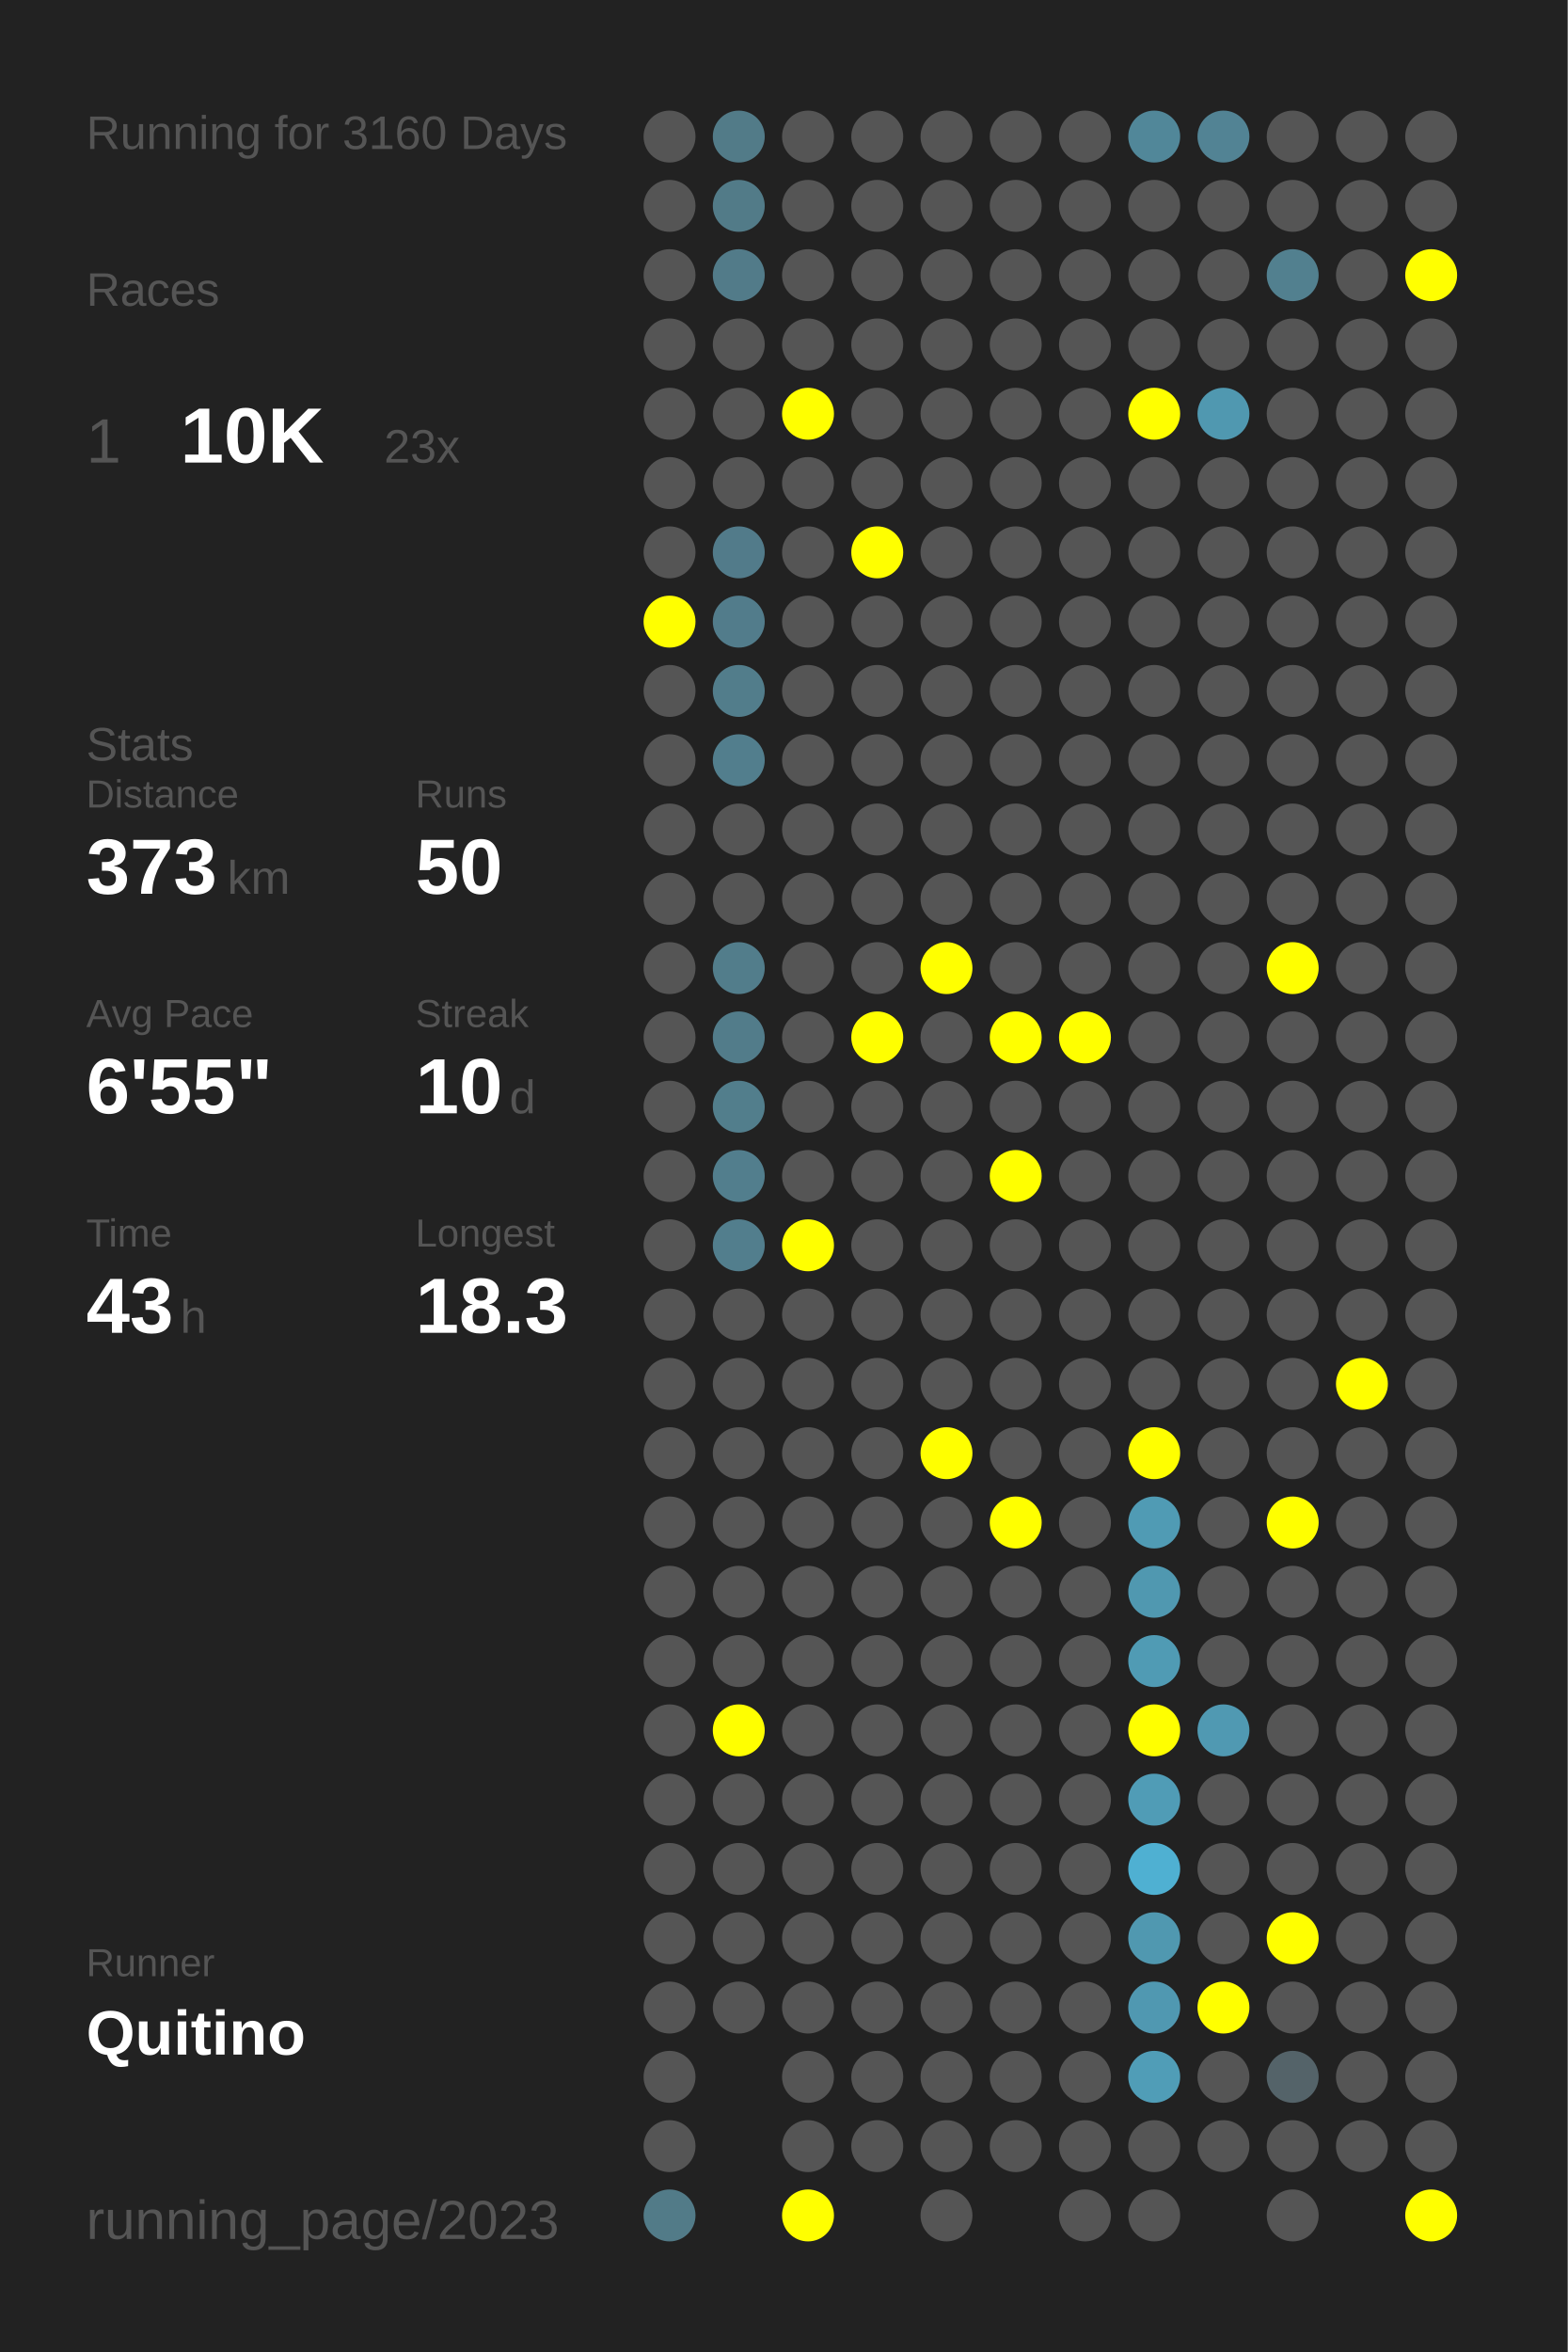
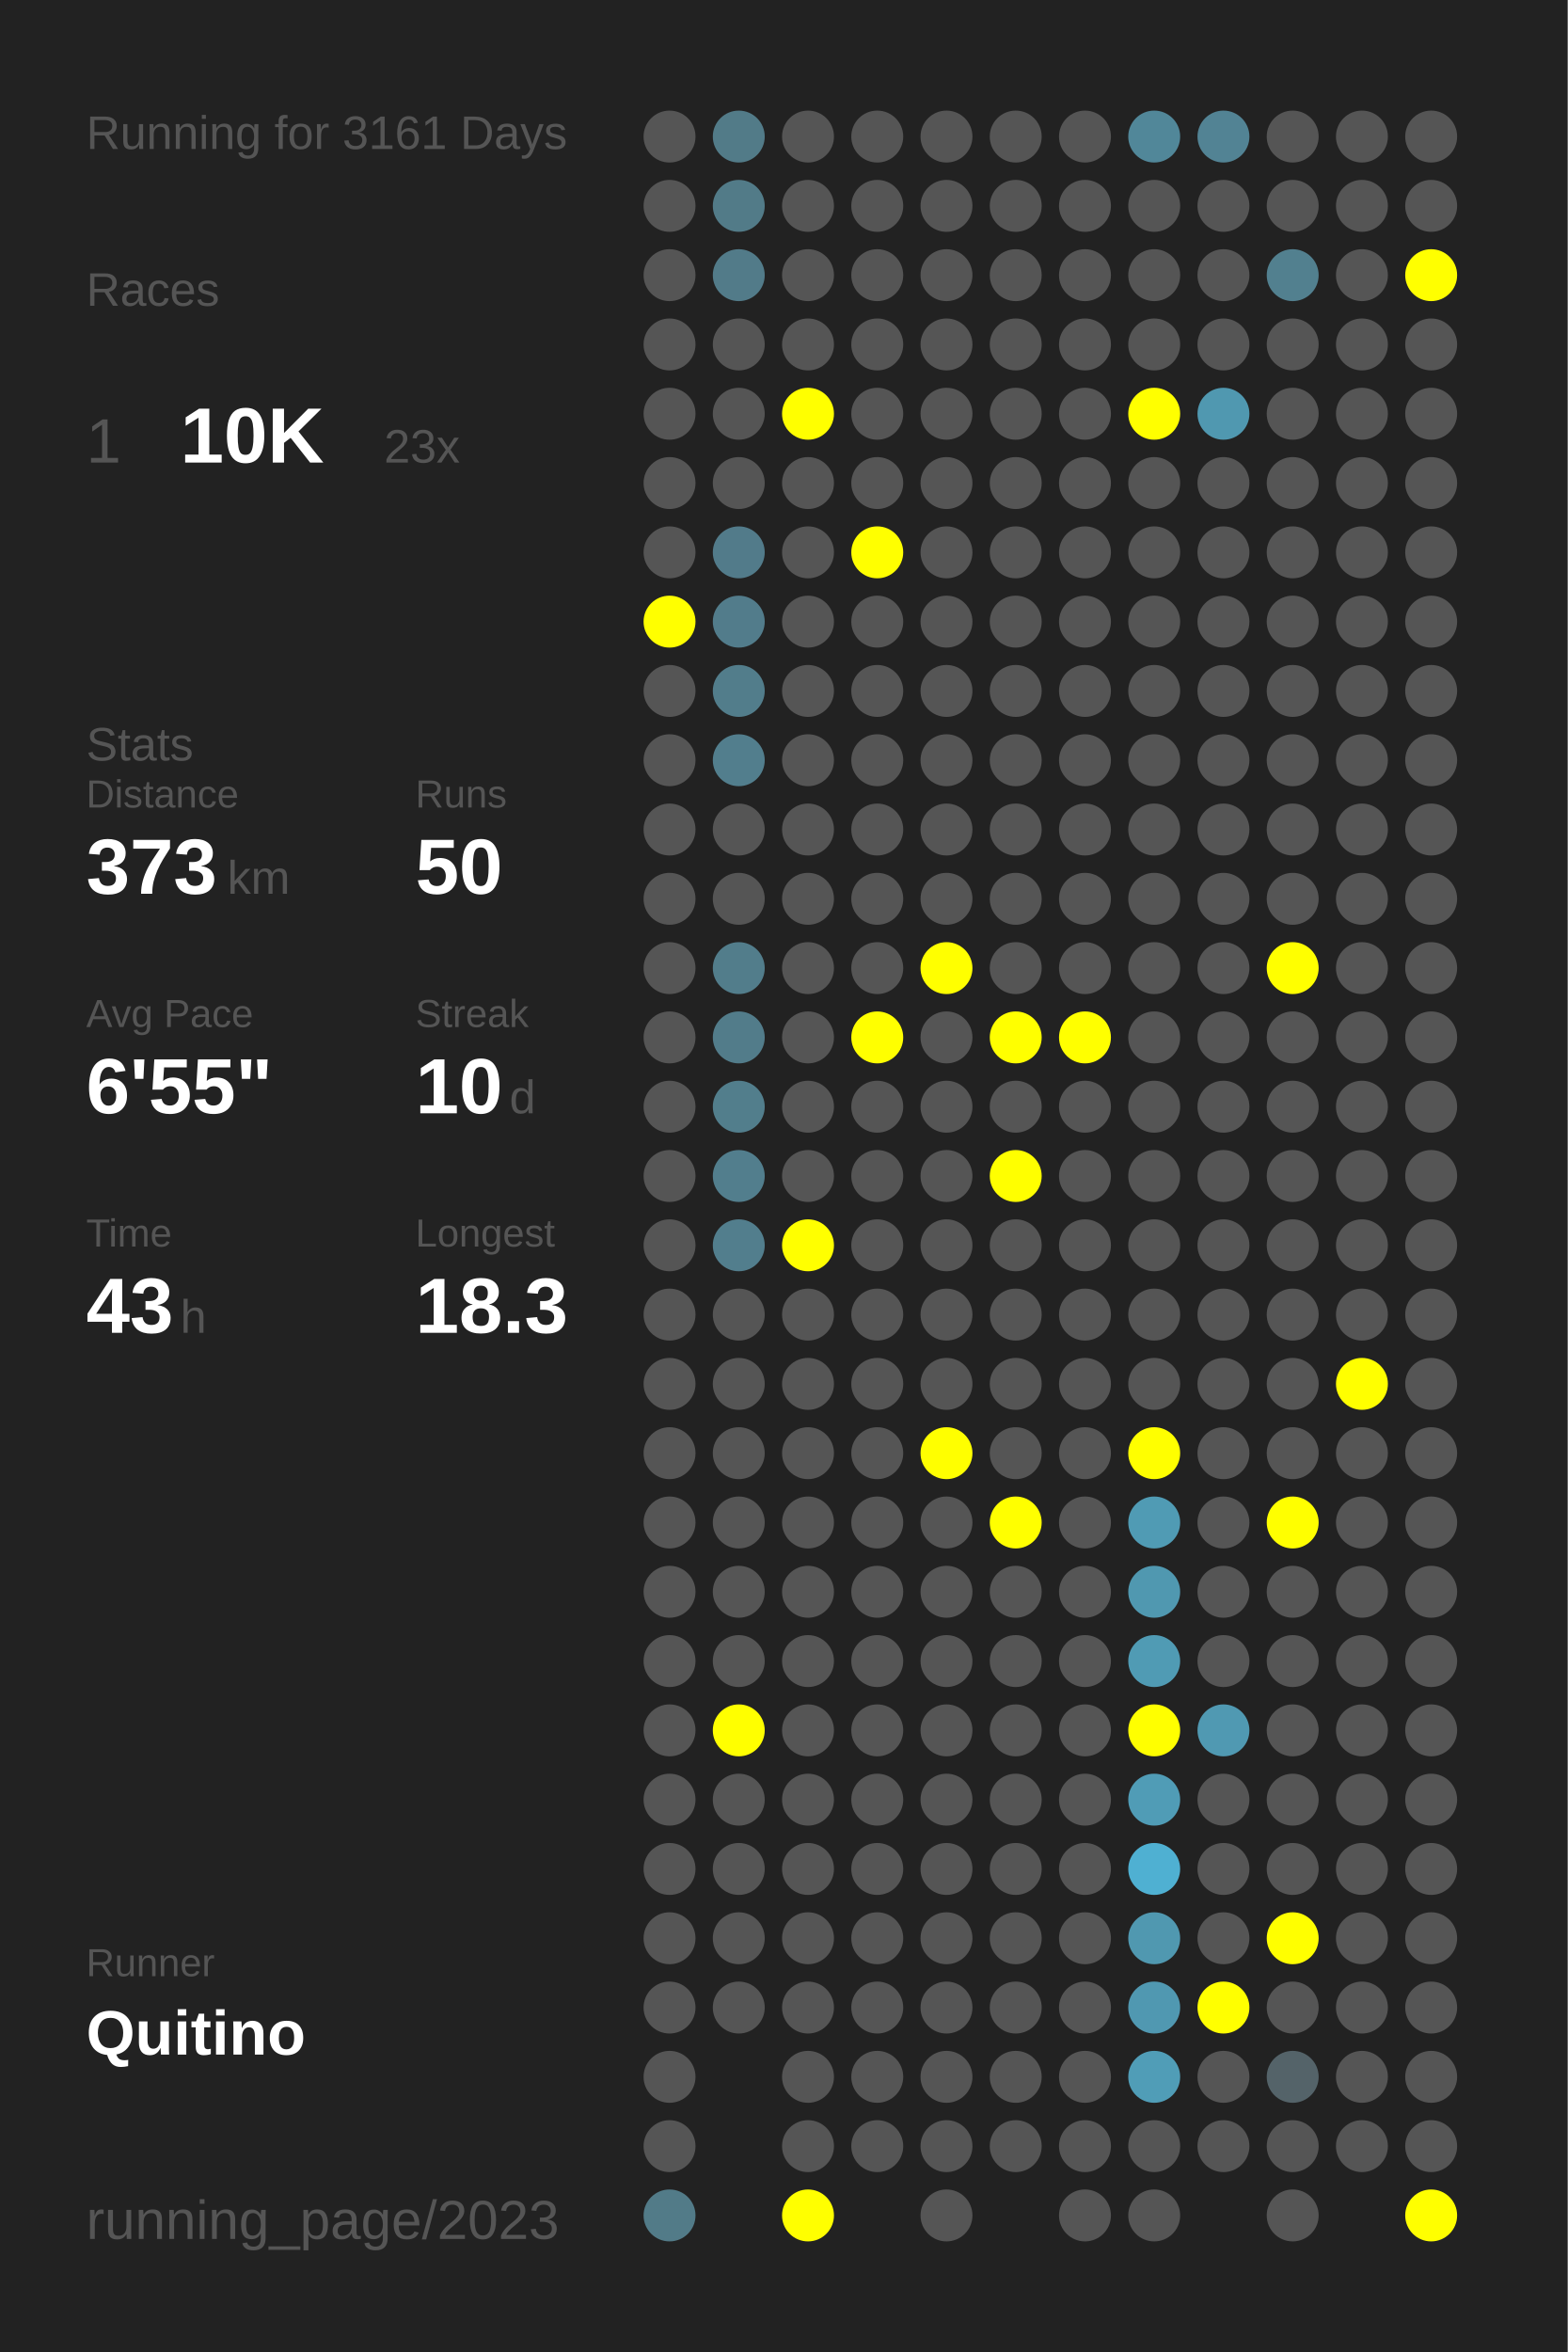
<svg xmlns="http://www.w3.org/2000/svg" baseProfile="full" height="300mm" version="1.1" viewBox="0,0,200,300" width="200mm">
  <defs />
  <rect fill="#222222" height="300" width="200" x="0" y="0" />
-   <text fill="#555555" style="font-size:6px; font-family:Arial;" x="11" y="19">Running for 3160 Days</text>
+   <text fill="#555555" style="font-size:6px; font-family:Arial;" x="11" y="19">Running for 3161 Days</text>
  <text fill="#555555" style="font-size:6px; font-family:Arial;" x="11" y="39">Races</text>
  <text fill="#555555" style="font-size:8px; font-family:Arial;" x="11" y="59">1</text>
  <text fill="#FFFFFF" style="font-size:10px; font-family:Arial; font-weight:bold;" x="23" y="59">10K</text>
  <text fill="#555555" style="font-size:6px; font-family:Arial;" x="49" y="59">23x</text>
  <text fill="#555555" style="font-size:6px; font-family:Arial;" x="11" y="97">Stats</text>
  <text fill="#555555" style="font-size:5px; font-family:Arial;" x="11" y="103">Distance</text>
  <text fill="#FFFFFF" style="font-size:10px; font-family:Arial; font-weight:bold;" x="11" y="114">373</text>
  <text fill="#555555" style="font-size:6px; font-family:Arial;" x="29" y="114">km</text>
  <text fill="#555555" style="font-size:5px; font-family:Arial;" x="53" y="103">Runs</text>
  <text fill="#FFFFFF" style="font-size:10px; font-family:Arial; font-weight:bold;" x="53" y="114">50</text>
  <text fill="#555555" style="font-size:5px; font-family:Arial;" x="11" y="131">Avg Pace</text>
  <text fill="#FFFFFF" style="font-size:10px; font-family:Arial; font-weight:bold;" x="11" y="142">6'55"</text>
  <text fill="#555555" style="font-size:5px; font-family:Arial;" x="53" y="131">Streak</text>
  <text fill="#FFFFFF" style="font-size:10px; font-family:Arial; font-weight:bold;" x="53" y="142">10</text>
  <text fill="#555555" style="font-size:6px; font-family:Arial;" x="65" y="142">d</text>
  <text fill="#555555" style="font-size:5px; font-family:Arial;" x="11" y="159">Time</text>
  <text fill="#FFFFFF" style="font-size:10px; font-family:Arial; font-weight:bold;" x="11" y="170">43</text>
  <text fill="#555555" style="font-size:6px; font-family:Arial;" x="23" y="170">h</text>
  <text fill="#555555" style="font-size:5px; font-family:Arial;" x="53" y="159">Longest</text>
  <text fill="#FFFFFF" style="font-size:10px; font-family:Arial; font-weight:bold;" x="53" y="170">18.3</text>
  <text fill="#555555" style="font-size:5px; font-family:Arial;" x="11" y="252.065">Runner</text>
  <text fill="#FFFFFF" style="font-size:8px; font-family:Arial; font-weight:bold;" x="11" y="262.065">Quitino</text>
  <text fill="#555555" style="font-size:7px; font-family:Arial;" x="11" y="285.581">running_page/2023</text>
  <circle cx="85.417" cy="17.419" fill="#555555" r="3.312" />
  <circle cx="85.417" cy="26.258" fill="#555555" r="3.312" />
  <circle cx="85.417" cy="35.097" fill="#555555" r="3.312" />
  <circle cx="85.417" cy="43.935" fill="#555555" r="3.312" />
  <circle cx="85.417" cy="52.774" fill="#555555" r="3.312" />
  <circle cx="85.417" cy="61.613" fill="#555555" r="3.312" />
  <circle cx="85.417" cy="70.452" fill="#555555" r="3.312" />
  <circle cx="85.417" cy="79.29" fill="#FFFF00" r="3.312" />
  <circle cx="85.417" cy="88.129" fill="#555555" r="3.312" />
  <circle cx="85.417" cy="96.968" fill="#555555" r="3.312" />
  <circle cx="85.417" cy="105.806" fill="#555555" r="3.312" />
  <circle cx="85.417" cy="114.645" fill="#555555" r="3.312" />
  <circle cx="85.417" cy="123.484" fill="#555555" r="3.312" />
  <circle cx="85.417" cy="132.323" fill="#555555" r="3.312" />
  <circle cx="85.417" cy="141.161" fill="#555555" r="3.312" />
  <circle cx="85.417" cy="150" fill="#555555" r="3.312" />
  <circle cx="85.417" cy="158.839" fill="#555555" r="3.312" />
  <circle cx="85.417" cy="167.677" fill="#555555" r="3.312" />
  <circle cx="85.417" cy="176.516" fill="#555555" r="3.312" />
  <circle cx="85.417" cy="185.355" fill="#555555" r="3.312" />
  <circle cx="85.417" cy="194.194" fill="#555555" r="3.312" />
  <circle cx="85.417" cy="203.032" fill="#555555" r="3.312" />
  <circle cx="85.417" cy="211.871" fill="#555555" r="3.312" />
  <circle cx="85.417" cy="220.71" fill="#555555" r="3.312" />
  <circle cx="85.417" cy="229.548" fill="#555555" r="3.312" />
  <circle cx="85.417" cy="238.387" fill="#555555" r="3.312" />
  <circle cx="85.417" cy="247.226" fill="#555555" r="3.312" />
  <circle cx="85.417" cy="256.065" fill="#555555" r="3.312" />
  <circle cx="85.417" cy="264.903" fill="#555555" r="3.312" />
  <circle cx="85.417" cy="273.742" fill="#555555" r="3.312" />
  <circle cx="85.417" cy="282.581" fill="#527b88" r="3.312" />
  <circle cx="94.25" cy="17.419" fill="#527b88" r="3.312" />
  <circle cx="94.25" cy="26.258" fill="#527b88" r="3.312" />
  <circle cx="94.25" cy="35.097" fill="#527b89" r="3.312" />
  <circle cx="94.25" cy="43.935" fill="#555555" r="3.312" />
  <circle cx="94.25" cy="52.774" fill="#555555" r="3.312" />
  <circle cx="94.25" cy="61.613" fill="#555555" r="3.312" />
  <circle cx="94.25" cy="70.452" fill="#527b8a" r="3.312" />
  <circle cx="94.25" cy="79.29" fill="#527c8b" r="3.312" />
  <circle cx="94.25" cy="88.129" fill="#527d8b" r="3.312" />
  <circle cx="94.25" cy="96.968" fill="#527e8d" r="3.312" />
  <circle cx="94.25" cy="105.806" fill="#555555" r="3.312" />
  <circle cx="94.25" cy="114.645" fill="#555555" r="3.312" />
  <circle cx="94.25" cy="123.484" fill="#527d8b" r="3.312" />
  <circle cx="94.25" cy="132.323" fill="#527c8a" r="3.312" />
  <circle cx="94.25" cy="141.161" fill="#527e8c" r="3.312" />
  <circle cx="94.25" cy="150" fill="#527e8d" r="3.312" />
  <circle cx="94.25" cy="158.839" fill="#527e8d" r="3.312" />
  <circle cx="94.25" cy="167.677" fill="#555555" r="3.312" />
  <circle cx="94.25" cy="176.516" fill="#555555" r="3.312" />
  <circle cx="94.25" cy="185.355" fill="#555555" r="3.312" />
  <circle cx="94.25" cy="194.194" fill="#555555" r="3.312" />
  <circle cx="94.25" cy="203.032" fill="#555555" r="3.312" />
  <circle cx="94.25" cy="211.871" fill="#555555" r="3.312" />
  <circle cx="94.25" cy="220.71" fill="#FFFF00" r="3.312" />
  <circle cx="94.25" cy="229.548" fill="#555555" r="3.312" />
  <circle cx="94.25" cy="238.387" fill="#555555" r="3.312" />
  <circle cx="94.25" cy="247.226" fill="#555555" r="3.312" />
  <circle cx="94.25" cy="256.065" fill="#555555" r="3.312" />
  <circle cx="103.083" cy="17.419" fill="#555555" r="3.312" />
  <circle cx="103.083" cy="26.258" fill="#555555" r="3.312" />
  <circle cx="103.083" cy="35.097" fill="#555555" r="3.312" />
  <circle cx="103.083" cy="43.935" fill="#555555" r="3.312" />
  <circle cx="103.083" cy="52.774" fill="#FFFF00" r="3.312" />
  <circle cx="103.083" cy="61.613" fill="#555555" r="3.312" />
  <circle cx="103.083" cy="70.452" fill="#555555" r="3.312" />
  <circle cx="103.083" cy="79.29" fill="#555555" r="3.312" />
  <circle cx="103.083" cy="88.129" fill="#555555" r="3.312" />
  <circle cx="103.083" cy="96.968" fill="#555555" r="3.312" />
  <circle cx="103.083" cy="105.806" fill="#555555" r="3.312" />
  <circle cx="103.083" cy="114.645" fill="#555555" r="3.312" />
  <circle cx="103.083" cy="123.484" fill="#555555" r="3.312" />
  <circle cx="103.083" cy="132.323" fill="#555555" r="3.312" />
  <circle cx="103.083" cy="141.161" fill="#555555" r="3.312" />
  <circle cx="103.083" cy="150" fill="#555555" r="3.312" />
  <circle cx="103.083" cy="158.839" fill="#FFFF00" r="3.312" />
  <circle cx="103.083" cy="167.677" fill="#555555" r="3.312" />
  <circle cx="103.083" cy="176.516" fill="#555555" r="3.312" />
  <circle cx="103.083" cy="185.355" fill="#555555" r="3.312" />
  <circle cx="103.083" cy="194.194" fill="#555555" r="3.312" />
  <circle cx="103.083" cy="203.032" fill="#555555" r="3.312" />
  <circle cx="103.083" cy="211.871" fill="#555555" r="3.312" />
  <circle cx="103.083" cy="220.71" fill="#555555" r="3.312" />
  <circle cx="103.083" cy="229.548" fill="#555555" r="3.312" />
  <circle cx="103.083" cy="238.387" fill="#555555" r="3.312" />
  <circle cx="103.083" cy="247.226" fill="#555555" r="3.312" />
  <circle cx="103.083" cy="256.065" fill="#555555" r="3.312" />
  <circle cx="103.083" cy="264.903" fill="#555555" r="3.312" />
  <circle cx="103.083" cy="273.742" fill="#555555" r="3.312" />
  <circle cx="103.083" cy="282.581" fill="#FFFF00" r="3.312" />
  <circle cx="111.917" cy="17.419" fill="#555555" r="3.312" />
  <circle cx="111.917" cy="26.258" fill="#555555" r="3.312" />
  <circle cx="111.917" cy="35.097" fill="#555555" r="3.312" />
  <circle cx="111.917" cy="43.935" fill="#555555" r="3.312" />
  <circle cx="111.917" cy="52.774" fill="#555555" r="3.312" />
  <circle cx="111.917" cy="61.613" fill="#555555" r="3.312" />
  <circle cx="111.917" cy="70.452" fill="#FFFF00" r="3.312" />
  <circle cx="111.917" cy="79.29" fill="#555555" r="3.312" />
  <circle cx="111.917" cy="88.129" fill="#555555" r="3.312" />
  <circle cx="111.917" cy="96.968" fill="#555555" r="3.312" />
  <circle cx="111.917" cy="105.806" fill="#555555" r="3.312" />
  <circle cx="111.917" cy="114.645" fill="#555555" r="3.312" />
  <circle cx="111.917" cy="123.484" fill="#555555" r="3.312" />
  <circle cx="111.917" cy="132.323" fill="#FFFF00" r="3.312" />
  <circle cx="111.917" cy="141.161" fill="#555555" r="3.312" />
  <circle cx="111.917" cy="150" fill="#555555" r="3.312" />
  <circle cx="111.917" cy="158.839" fill="#555555" r="3.312" />
  <circle cx="111.917" cy="167.677" fill="#555555" r="3.312" />
  <circle cx="111.917" cy="176.516" fill="#555555" r="3.312" />
  <circle cx="111.917" cy="185.355" fill="#555555" r="3.312" />
  <circle cx="111.917" cy="194.194" fill="#555555" r="3.312" />
  <circle cx="111.917" cy="203.032" fill="#555555" r="3.312" />
  <circle cx="111.917" cy="211.871" fill="#555555" r="3.312" />
  <circle cx="111.917" cy="220.71" fill="#555555" r="3.312" />
  <circle cx="111.917" cy="229.548" fill="#555555" r="3.312" />
  <circle cx="111.917" cy="238.387" fill="#555555" r="3.312" />
  <circle cx="111.917" cy="247.226" fill="#555555" r="3.312" />
  <circle cx="111.917" cy="256.065" fill="#555555" r="3.312" />
  <circle cx="111.917" cy="264.903" fill="#555555" r="3.312" />
  <circle cx="111.917" cy="273.742" fill="#555555" r="3.312" />
  <circle cx="120.75" cy="17.419" fill="#555555" r="3.312" />
  <circle cx="120.75" cy="26.258" fill="#555555" r="3.312" />
  <circle cx="120.75" cy="35.097" fill="#555555" r="3.312" />
  <circle cx="120.75" cy="43.935" fill="#555555" r="3.312" />
  <circle cx="120.75" cy="52.774" fill="#555555" r="3.312" />
  <circle cx="120.75" cy="61.613" fill="#555555" r="3.312" />
  <circle cx="120.75" cy="70.452" fill="#555555" r="3.312" />
  <circle cx="120.75" cy="79.29" fill="#555555" r="3.312" />
  <circle cx="120.75" cy="88.129" fill="#555555" r="3.312" />
  <circle cx="120.75" cy="96.968" fill="#555555" r="3.312" />
  <circle cx="120.75" cy="105.806" fill="#555555" r="3.312" />
  <circle cx="120.75" cy="114.645" fill="#555555" r="3.312" />
  <circle cx="120.75" cy="123.484" fill="#FFFF00" r="3.312" />
  <circle cx="120.75" cy="132.323" fill="#555555" r="3.312" />
  <circle cx="120.75" cy="141.161" fill="#555555" r="3.312" />
  <circle cx="120.75" cy="150" fill="#555555" r="3.312" />
  <circle cx="120.75" cy="158.839" fill="#555555" r="3.312" />
  <circle cx="120.75" cy="167.677" fill="#555555" r="3.312" />
  <circle cx="120.75" cy="176.516" fill="#555555" r="3.312" />
  <circle cx="120.75" cy="185.355" fill="#FFFF00" r="3.312" />
  <circle cx="120.75" cy="194.194" fill="#555555" r="3.312" />
  <circle cx="120.75" cy="203.032" fill="#555555" r="3.312" />
  <circle cx="120.75" cy="211.871" fill="#555555" r="3.312" />
  <circle cx="120.75" cy="220.71" fill="#555555" r="3.312" />
  <circle cx="120.75" cy="229.548" fill="#555555" r="3.312" />
  <circle cx="120.75" cy="238.387" fill="#555555" r="3.312" />
  <circle cx="120.75" cy="247.226" fill="#555555" r="3.312" />
  <circle cx="120.75" cy="256.065" fill="#555555" r="3.312" />
  <circle cx="120.75" cy="264.903" fill="#555555" r="3.312" />
  <circle cx="120.75" cy="273.742" fill="#555555" r="3.312" />
  <circle cx="120.75" cy="282.581" fill="#555555" r="3.312" />
  <circle cx="129.583" cy="17.419" fill="#555555" r="3.312" />
  <circle cx="129.583" cy="26.258" fill="#555555" r="3.312" />
  <circle cx="129.583" cy="35.097" fill="#555555" r="3.312" />
  <circle cx="129.583" cy="43.935" fill="#555555" r="3.312" />
  <circle cx="129.583" cy="52.774" fill="#555555" r="3.312" />
  <circle cx="129.583" cy="61.613" fill="#555555" r="3.312" />
  <circle cx="129.583" cy="70.452" fill="#555555" r="3.312" />
  <circle cx="129.583" cy="79.29" fill="#555555" r="3.312" />
  <circle cx="129.583" cy="88.129" fill="#555555" r="3.312" />
  <circle cx="129.583" cy="96.968" fill="#555555" r="3.312" />
  <circle cx="129.583" cy="105.806" fill="#555555" r="3.312" />
  <circle cx="129.583" cy="114.645" fill="#555555" r="3.312" />
  <circle cx="129.583" cy="123.484" fill="#555555" r="3.312" />
  <circle cx="129.583" cy="132.323" fill="#FFFF00" r="3.312" />
  <circle cx="129.583" cy="141.161" fill="#555555" r="3.312" />
  <circle cx="129.583" cy="150" fill="#FFFF00" r="3.312" />
  <circle cx="129.583" cy="158.839" fill="#555555" r="3.312" />
  <circle cx="129.583" cy="167.677" fill="#555555" r="3.312" />
  <circle cx="129.583" cy="176.516" fill="#555555" r="3.312" />
  <circle cx="129.583" cy="185.355" fill="#555555" r="3.312" />
  <circle cx="129.583" cy="194.194" fill="#FFFF00" r="3.312" />
  <circle cx="129.583" cy="203.032" fill="#555555" r="3.312" />
  <circle cx="129.583" cy="211.871" fill="#555555" r="3.312" />
  <circle cx="129.583" cy="220.71" fill="#555555" r="3.312" />
  <circle cx="129.583" cy="229.548" fill="#555555" r="3.312" />
  <circle cx="129.583" cy="238.387" fill="#555555" r="3.312" />
  <circle cx="129.583" cy="247.226" fill="#555555" r="3.312" />
  <circle cx="129.583" cy="256.065" fill="#555555" r="3.312" />
  <circle cx="129.583" cy="264.903" fill="#555555" r="3.312" />
  <circle cx="129.583" cy="273.742" fill="#555555" r="3.312" />
  <circle cx="138.417" cy="17.419" fill="#555555" r="3.312" />
  <circle cx="138.417" cy="26.258" fill="#555555" r="3.312" />
  <circle cx="138.417" cy="35.097" fill="#555555" r="3.312" />
  <circle cx="138.417" cy="43.935" fill="#555555" r="3.312" />
  <circle cx="138.417" cy="52.774" fill="#555555" r="3.312" />
  <circle cx="138.417" cy="61.613" fill="#555555" r="3.312" />
  <circle cx="138.417" cy="70.452" fill="#555555" r="3.312" />
  <circle cx="138.417" cy="79.29" fill="#555555" r="3.312" />
  <circle cx="138.417" cy="88.129" fill="#555555" r="3.312" />
  <circle cx="138.417" cy="96.968" fill="#555555" r="3.312" />
  <circle cx="138.417" cy="105.806" fill="#555555" r="3.312" />
  <circle cx="138.417" cy="114.645" fill="#555555" r="3.312" />
  <circle cx="138.417" cy="123.484" fill="#555555" r="3.312" />
  <circle cx="138.417" cy="132.323" fill="#FFFF00" r="3.312" />
  <circle cx="138.417" cy="141.161" fill="#555555" r="3.312" />
  <circle cx="138.417" cy="150" fill="#555555" r="3.312" />
  <circle cx="138.417" cy="158.839" fill="#555555" r="3.312" />
  <circle cx="138.417" cy="167.677" fill="#555555" r="3.312" />
  <circle cx="138.417" cy="176.516" fill="#555555" r="3.312" />
  <circle cx="138.417" cy="185.355" fill="#555555" r="3.312" />
  <circle cx="138.417" cy="194.194" fill="#555555" r="3.312" />
  <circle cx="138.417" cy="203.032" fill="#555555" r="3.312" />
  <circle cx="138.417" cy="211.871" fill="#555555" r="3.312" />
  <circle cx="138.417" cy="220.71" fill="#555555" r="3.312" />
  <circle cx="138.417" cy="229.548" fill="#555555" r="3.312" />
  <circle cx="138.417" cy="238.387" fill="#555555" r="3.312" />
  <circle cx="138.417" cy="247.226" fill="#555555" r="3.312" />
  <circle cx="138.417" cy="256.065" fill="#555555" r="3.312" />
  <circle cx="138.417" cy="264.903" fill="#555555" r="3.312" />
  <circle cx="138.417" cy="273.742" fill="#555555" r="3.312" />
  <circle cx="138.417" cy="282.581" fill="#555555" r="3.312" />
  <circle cx="147.25" cy="17.419" fill="#518799" r="3.312" />
  <circle cx="147.25" cy="26.258" fill="#555555" r="3.312" />
  <circle cx="147.25" cy="35.097" fill="#555555" r="3.312" />
  <circle cx="147.25" cy="43.935" fill="#555555" r="3.312" />
  <circle cx="147.25" cy="52.774" fill="#FFFF00" r="3.312" />
  <circle cx="147.25" cy="61.613" fill="#555555" r="3.312" />
  <circle cx="147.25" cy="70.452" fill="#555555" r="3.312" />
  <circle cx="147.25" cy="79.29" fill="#555555" r="3.312" />
  <circle cx="147.25" cy="88.129" fill="#555555" r="3.312" />
  <circle cx="147.25" cy="96.968" fill="#555555" r="3.312" />
  <circle cx="147.25" cy="105.806" fill="#555555" r="3.312" />
  <circle cx="147.25" cy="114.645" fill="#555555" r="3.312" />
  <circle cx="147.25" cy="123.484" fill="#555555" r="3.312" />
  <circle cx="147.25" cy="132.323" fill="#555555" r="3.312" />
  <circle cx="147.25" cy="141.161" fill="#555555" r="3.312" />
  <circle cx="147.25" cy="150" fill="#555555" r="3.312" />
  <circle cx="147.25" cy="158.839" fill="#555555" r="3.312" />
  <circle cx="147.25" cy="167.677" fill="#555555" r="3.312" />
  <circle cx="147.25" cy="176.516" fill="#555555" r="3.312" />
  <circle cx="147.25" cy="185.355" fill="#FFFF00" r="3.312" />
  <circle cx="147.25" cy="194.194" fill="#509bb4" r="3.312" />
  <circle cx="147.25" cy="203.032" fill="#5098b0" r="3.312" />
  <circle cx="147.25" cy="211.871" fill="#509bb4" r="3.312" />
  <circle cx="147.25" cy="220.71" fill="#FFFF00" r="3.312" />
  <circle cx="147.25" cy="229.548" fill="#509cb6" r="3.312" />
  <circle cx="147.25" cy="238.387" fill="#4fb0d2" r="3.312" />
  <circle cx="147.25" cy="247.226" fill="#5098b0" r="3.312" />
  <circle cx="147.25" cy="256.065" fill="#5098b1" r="3.312" />
  <circle cx="147.25" cy="264.903" fill="#509db7" r="3.312" />
  <circle cx="147.25" cy="273.742" fill="#555555" r="3.312" />
  <circle cx="147.25" cy="282.581" fill="#555555" r="3.312" />
  <circle cx="156.083" cy="17.419" fill="#528394" r="3.312" />
  <circle cx="156.083" cy="26.258" fill="#555555" r="3.312" />
  <circle cx="156.083" cy="35.097" fill="#555555" r="3.312" />
  <circle cx="156.083" cy="43.935" fill="#555555" r="3.312" />
  <circle cx="156.083" cy="52.774" fill="#5098b0" r="3.312" />
  <circle cx="156.083" cy="61.613" fill="#555555" r="3.312" />
  <circle cx="156.083" cy="70.452" fill="#555555" r="3.312" />
  <circle cx="156.083" cy="79.29" fill="#555555" r="3.312" />
  <circle cx="156.083" cy="88.129" fill="#555555" r="3.312" />
  <circle cx="156.083" cy="96.968" fill="#555555" r="3.312" />
  <circle cx="156.083" cy="105.806" fill="#555555" r="3.312" />
  <circle cx="156.083" cy="114.645" fill="#555555" r="3.312" />
  <circle cx="156.083" cy="123.484" fill="#555555" r="3.312" />
  <circle cx="156.083" cy="132.323" fill="#555555" r="3.312" />
  <circle cx="156.083" cy="141.161" fill="#555555" r="3.312" />
  <circle cx="156.083" cy="150" fill="#555555" r="3.312" />
  <circle cx="156.083" cy="158.839" fill="#555555" r="3.312" />
  <circle cx="156.083" cy="167.677" fill="#555555" r="3.312" />
  <circle cx="156.083" cy="176.516" fill="#555555" r="3.312" />
  <circle cx="156.083" cy="185.355" fill="#555555" r="3.312" />
  <circle cx="156.083" cy="194.194" fill="#555555" r="3.312" />
  <circle cx="156.083" cy="203.032" fill="#555555" r="3.312" />
  <circle cx="156.083" cy="211.871" fill="#555555" r="3.312" />
  <circle cx="156.083" cy="220.71" fill="#5099b2" r="3.312" />
  <circle cx="156.083" cy="229.548" fill="#555555" r="3.312" />
  <circle cx="156.083" cy="238.387" fill="#555555" r="3.312" />
  <circle cx="156.083" cy="247.226" fill="#555555" r="3.312" />
  <circle cx="156.083" cy="256.065" fill="#FFFF00" r="3.312" />
  <circle cx="156.083" cy="264.903" fill="#555555" r="3.312" />
  <circle cx="156.083" cy="273.742" fill="#555555" r="3.312" />
  <circle cx="164.917" cy="17.419" fill="#555555" r="3.312" />
  <circle cx="164.917" cy="26.258" fill="#555555" r="3.312" />
  <circle cx="164.917" cy="35.097" fill="#52808f" r="3.312" />
  <circle cx="164.917" cy="43.935" fill="#555555" r="3.312" />
  <circle cx="164.917" cy="52.774" fill="#555555" r="3.312" />
  <circle cx="164.917" cy="61.613" fill="#555555" r="3.312" />
  <circle cx="164.917" cy="70.452" fill="#555555" r="3.312" />
  <circle cx="164.917" cy="79.29" fill="#555555" r="3.312" />
  <circle cx="164.917" cy="88.129" fill="#555555" r="3.312" />
  <circle cx="164.917" cy="96.968" fill="#555555" r="3.312" />
  <circle cx="164.917" cy="105.806" fill="#555555" r="3.312" />
  <circle cx="164.917" cy="114.645" fill="#555555" r="3.312" />
  <circle cx="164.917" cy="123.484" fill="#FFFF00" r="3.312" />
  <circle cx="164.917" cy="132.323" fill="#555555" r="3.312" />
  <circle cx="164.917" cy="141.161" fill="#555555" r="3.312" />
  <circle cx="164.917" cy="150" fill="#555555" r="3.312" />
  <circle cx="164.917" cy="158.839" fill="#555555" r="3.312" />
  <circle cx="164.917" cy="167.677" fill="#555555" r="3.312" />
  <circle cx="164.917" cy="176.516" fill="#555555" r="3.312" />
  <circle cx="164.917" cy="185.355" fill="#555555" r="3.312" />
  <circle cx="164.917" cy="194.194" fill="#FFFF00" r="3.312" />
  <circle cx="164.917" cy="203.032" fill="#555555" r="3.312" />
  <circle cx="164.917" cy="211.871" fill="#555555" r="3.312" />
  <circle cx="164.917" cy="220.71" fill="#555555" r="3.312" />
  <circle cx="164.917" cy="229.548" fill="#555555" r="3.312" />
  <circle cx="164.917" cy="238.387" fill="#555555" r="3.312" />
  <circle cx="164.917" cy="247.226" fill="#FFFF00" r="3.312" />
  <circle cx="164.917" cy="256.065" fill="#555555" r="3.312" />
  <circle cx="164.917" cy="264.903" fill="#546369" r="3.312" />
  <circle cx="164.917" cy="273.742" fill="#555555" r="3.312" />
  <circle cx="164.917" cy="282.581" fill="#555555" r="3.312" />
  <circle cx="173.75" cy="17.419" fill="#555555" r="3.312" />
  <circle cx="173.75" cy="26.258" fill="#555555" r="3.312" />
  <circle cx="173.75" cy="35.097" fill="#555555" r="3.312" />
  <circle cx="173.75" cy="43.935" fill="#555555" r="3.312" />
  <circle cx="173.75" cy="52.774" fill="#555555" r="3.312" />
  <circle cx="173.75" cy="61.613" fill="#555555" r="3.312" />
  <circle cx="173.75" cy="70.452" fill="#555555" r="3.312" />
  <circle cx="173.75" cy="79.29" fill="#555555" r="3.312" />
  <circle cx="173.75" cy="88.129" fill="#555555" r="3.312" />
  <circle cx="173.75" cy="96.968" fill="#555555" r="3.312" />
  <circle cx="173.75" cy="105.806" fill="#555555" r="3.312" />
  <circle cx="173.75" cy="114.645" fill="#555555" r="3.312" />
  <circle cx="173.75" cy="123.484" fill="#555555" r="3.312" />
  <circle cx="173.75" cy="132.323" fill="#555555" r="3.312" />
  <circle cx="173.75" cy="141.161" fill="#555555" r="3.312" />
  <circle cx="173.75" cy="150" fill="#555555" r="3.312" />
  <circle cx="173.75" cy="158.839" fill="#555555" r="3.312" />
  <circle cx="173.75" cy="167.677" fill="#555555" r="3.312" />
  <circle cx="173.75" cy="176.516" fill="#FFFF00" r="3.312" />
  <circle cx="173.75" cy="185.355" fill="#555555" r="3.312" />
  <circle cx="173.75" cy="194.194" fill="#555555" r="3.312" />
  <circle cx="173.75" cy="203.032" fill="#555555" r="3.312" />
  <circle cx="173.75" cy="211.871" fill="#555555" r="3.312" />
  <circle cx="173.75" cy="220.71" fill="#555555" r="3.312" />
  <circle cx="173.75" cy="229.548" fill="#555555" r="3.312" />
  <circle cx="173.75" cy="238.387" fill="#555555" r="3.312" />
  <circle cx="173.75" cy="247.226" fill="#555555" r="3.312" />
  <circle cx="173.75" cy="256.065" fill="#555555" r="3.312" />
  <circle cx="173.75" cy="264.903" fill="#555555" r="3.312" />
  <circle cx="173.75" cy="273.742" fill="#555555" r="3.312" />
  <circle cx="182.583" cy="17.419" fill="#555555" r="3.312" />
  <circle cx="182.583" cy="26.258" fill="#555555" r="3.312" />
  <circle cx="182.583" cy="35.097" fill="#FFFF00" r="3.312" />
  <circle cx="182.583" cy="43.935" fill="#555555" r="3.312" />
  <circle cx="182.583" cy="52.774" fill="#555555" r="3.312" />
  <circle cx="182.583" cy="61.613" fill="#555555" r="3.312" />
  <circle cx="182.583" cy="70.452" fill="#555555" r="3.312" />
  <circle cx="182.583" cy="79.29" fill="#555555" r="3.312" />
  <circle cx="182.583" cy="88.129" fill="#555555" r="3.312" />
  <circle cx="182.583" cy="96.968" fill="#555555" r="3.312" />
  <circle cx="182.583" cy="105.806" fill="#555555" r="3.312" />
  <circle cx="182.583" cy="114.645" fill="#555555" r="3.312" />
  <circle cx="182.583" cy="123.484" fill="#555555" r="3.312" />
  <circle cx="182.583" cy="132.323" fill="#555555" r="3.312" />
  <circle cx="182.583" cy="141.161" fill="#555555" r="3.312" />
  <circle cx="182.583" cy="150" fill="#555555" r="3.312" />
  <circle cx="182.583" cy="158.839" fill="#555555" r="3.312" />
  <circle cx="182.583" cy="167.677" fill="#555555" r="3.312" />
  <circle cx="182.583" cy="176.516" fill="#555555" r="3.312" />
  <circle cx="182.583" cy="185.355" fill="#555555" r="3.312" />
  <circle cx="182.583" cy="194.194" fill="#555555" r="3.312" />
  <circle cx="182.583" cy="203.032" fill="#555555" r="3.312" />
  <circle cx="182.583" cy="211.871" fill="#555555" r="3.312" />
  <circle cx="182.583" cy="220.71" fill="#555555" r="3.312" />
  <circle cx="182.583" cy="229.548" fill="#555555" r="3.312" />
  <circle cx="182.583" cy="238.387" fill="#555555" r="3.312" />
  <circle cx="182.583" cy="247.226" fill="#555555" r="3.312" />
  <circle cx="182.583" cy="256.065" fill="#555555" r="3.312" />
  <circle cx="182.583" cy="264.903" fill="#555555" r="3.312" />
  <circle cx="182.583" cy="273.742" fill="#555555" r="3.312" />
  <circle cx="182.583" cy="282.581" fill="#FFFF00" r="3.312" />
</svg>
